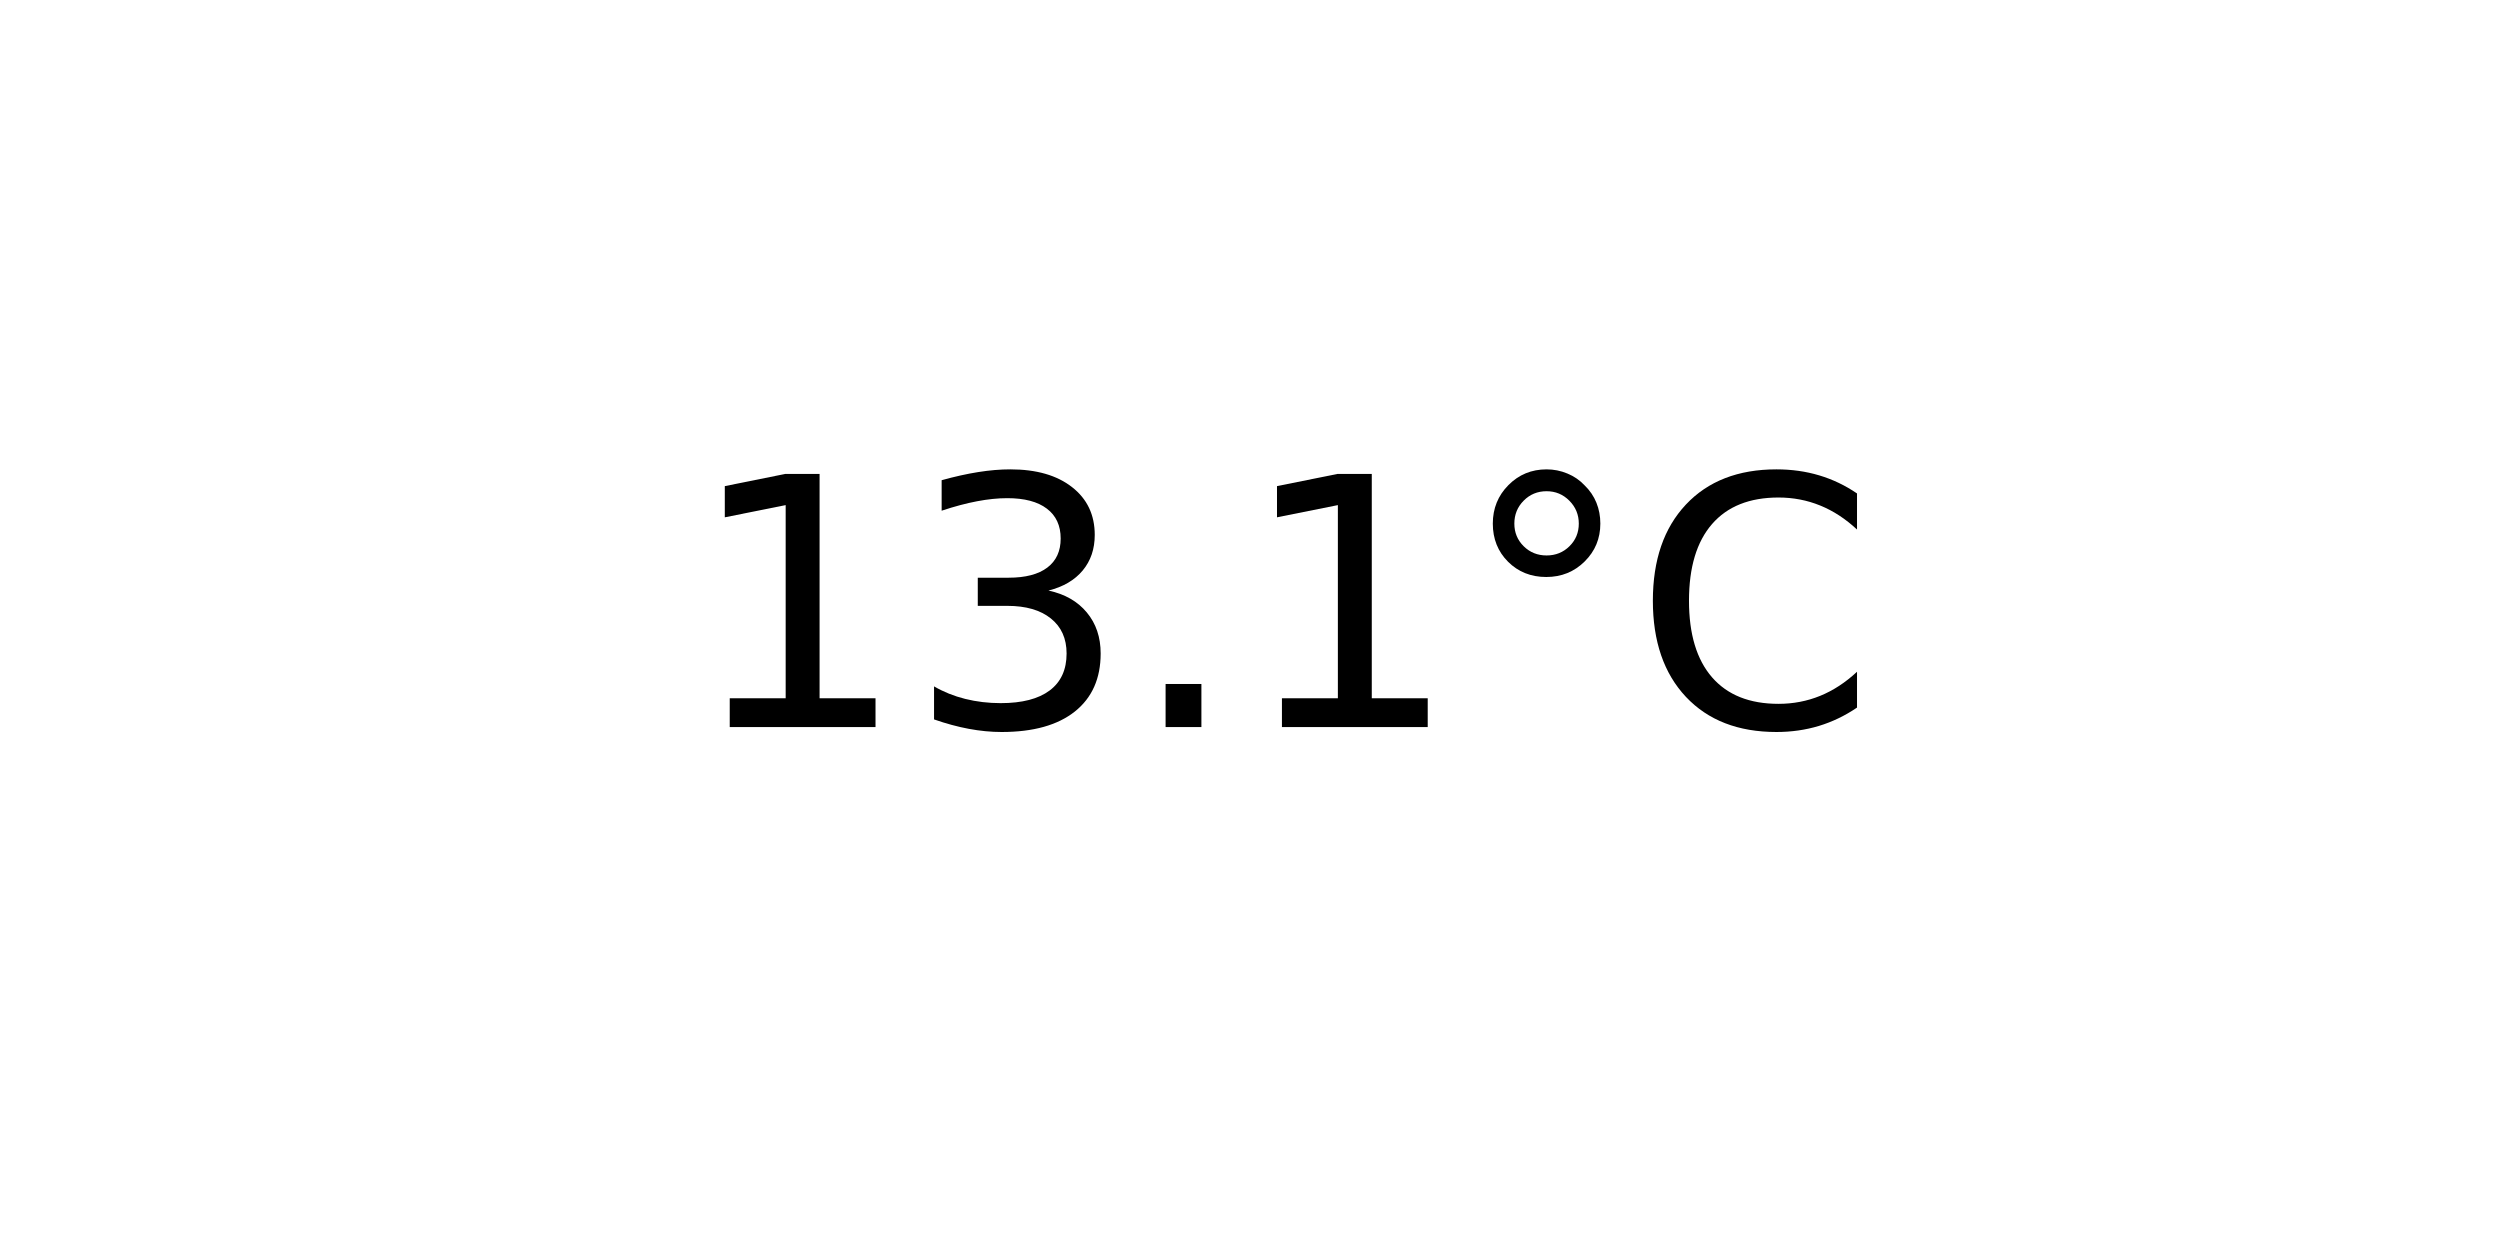
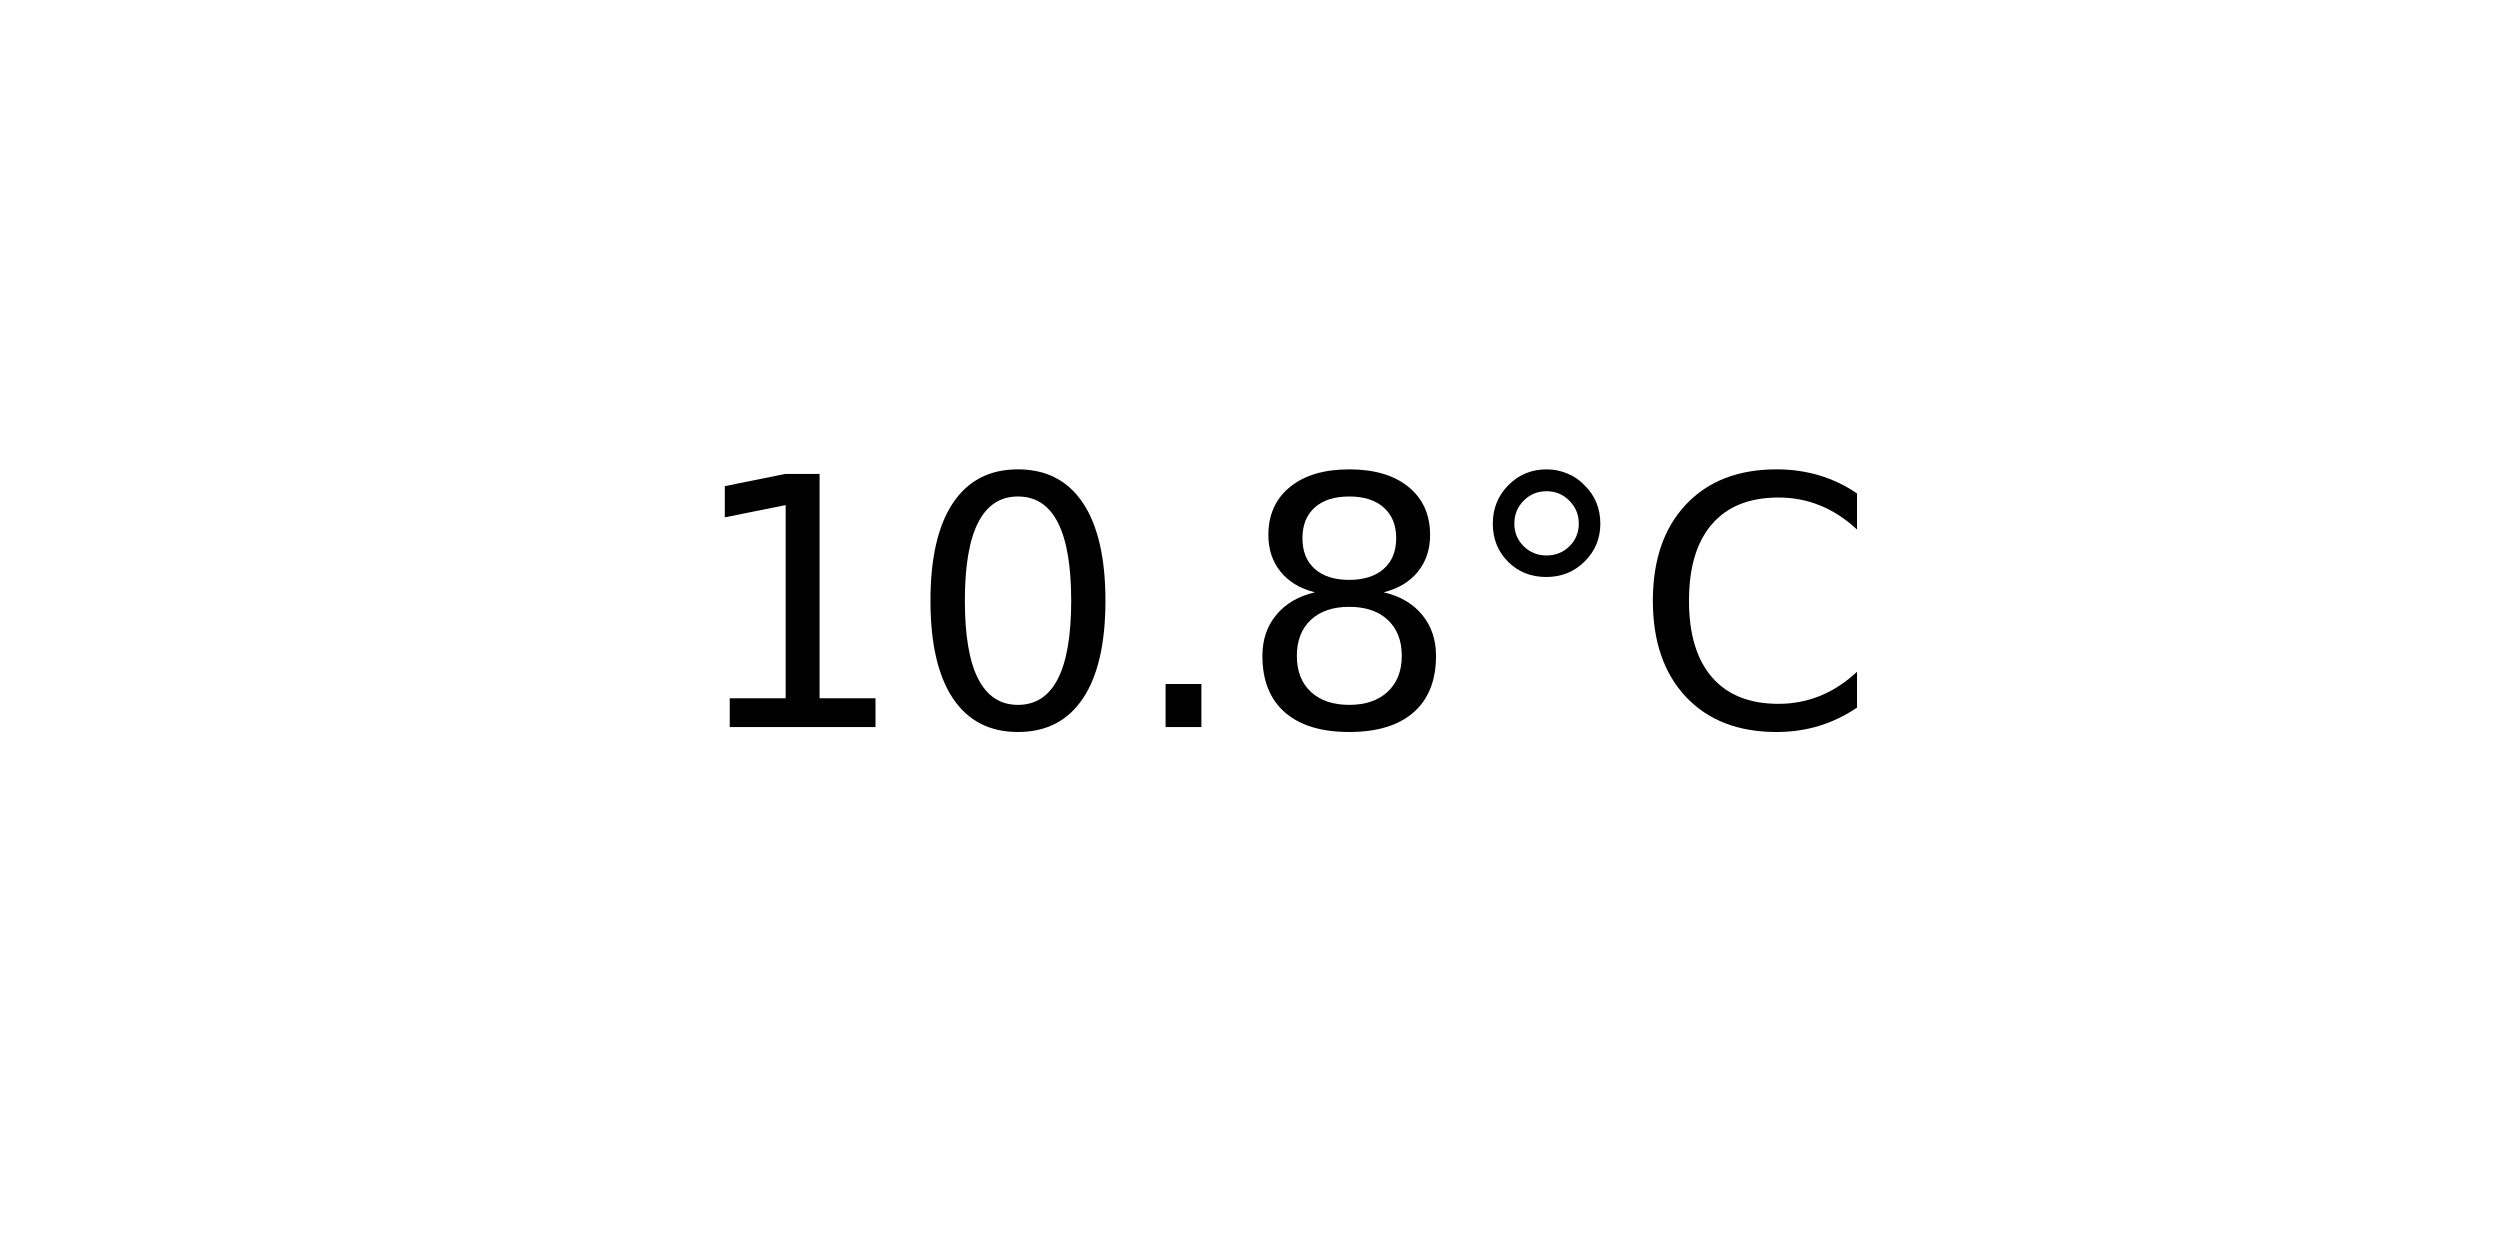
<svg xmlns="http://www.w3.org/2000/svg" xmlns:xlink="http://www.w3.org/1999/xlink" width="72pt" height="36pt" viewBox="0 0 72 36" version="1.1">
  <defs>
    <style type="text/css">*{stroke-linejoin: round; stroke-linecap: butt}</style>
  </defs>
  <g id="figure_1">
    <g id="axes_1">
      <g id="text_1">
        <g transform="translate(19.77578 20.93937) scale(0.1 -0.1)">
          <defs>
            <path id="DejaVuSans-31" d="M 794 531  L 1825 531  L 1825 4091  L 703 3866  L 703 4441  L 1819 4666  L 2450 4666  L 2450 531  L 3481 531  L 3481 0  L 794 0  L 794 531  z " transform="scale(0.015625)" />
-             <path id="DejaVuSans-33" d="M 2597 2516  Q 3050 2419 3304 2112  Q 3559 1806 3559 1356  Q 3559 666 3084 287  Q 2609 -91 1734 -91  Q 1441 -91 1130 -33  Q 819 25 488 141  L 488 750  Q 750 597 1062 519  Q 1375 441 1716 441  Q 2309 441 2620 675  Q 2931 909 2931 1356  Q 2931 1769 2642 2001  Q 2353 2234 1838 2234  L 1294 2234  L 1294 2753  L 1863 2753  Q 2328 2753 2575 2939  Q 2822 3125 2822 3475  Q 2822 3834 2567 4026  Q 2313 4219 1838 4219  Q 1578 4219 1281 4162  Q 984 4106 628 3988  L 628 4550  Q 988 4650 1302 4700  Q 1616 4750 1894 4750  Q 2613 4750 3031 4423  Q 3450 4097 3450 3541  Q 3450 3153 3228 2886  Q 3006 2619 2597 2516  z " transform="scale(0.015625)" />
+             <path id="DejaVuSans-30" d="M 2034 4250  Q 1547 4250 1301 3770  Q 1056 3291 1056 2328  Q 1056 1369 1301 889  Q 1547 409 2034 409  Q 2525 409 2770 889  Q 3016 1369 3016 2328  Q 3016 3291 2770 3770  Q 2525 4250 2034 4250  z M 2034 4750  Q 2819 4750 3233 4129  Q 3647 3509 3647 2328  Q 3647 1150 3233 529  Q 2819 -91 2034 -91  Q 1250 -91 836 529  Q 422 1150 422 2328  Q 422 3509 836 4129  Q 1250 4750 2034 4750  z " transform="scale(0.015625)" />
            <path id="DejaVuSans-2e" d="M 684 794  L 1344 794  L 1344 0  L 684 0  L 684 794  z " transform="scale(0.015625)" />
+             <path id="DejaVuSans-38" d="M 2034 2216  Q 1584 2216 1326 1975  Q 1069 1734 1069 1313  Q 1069 891 1326 650  Q 1584 409 2034 409  Q 2484 409 2743 651  Q 3003 894 3003 1313  Q 3003 1734 2745 1975  Q 2488 2216 2034 2216  z M 1403 2484  Q 997 2584 770 2862  Q 544 3141 544 3541  Q 544 4100 942 4425  Q 1341 4750 2034 4750  Q 2731 4750 3128 4425  Q 3525 4100 3525 3541  Q 3525 3141 3298 2862  Q 3072 2584 2669 2484  Q 3125 2378 3379 2068  Q 3634 1759 3634 1313  Q 3634 634 3220 271  Q 2806 -91 2034 -91  Q 1263 -91 848 271  Q 434 634 434 1313  Q 434 1759 690 2068  Q 947 2378 1403 2484  z M 1172 3481  Q 1172 3119 1398 2916  Q 1625 2713 2034 2713  Q 2441 2713 2670 2916  Q 2900 3119 2900 3481  Q 2900 3844 2670 4047  Q 2441 4250 2034 4250  Q 1625 4250 1398 4047  Q 1172 3844 1172 3481  z " transform="scale(0.015625)" />
            <path id="DejaVuSans-b0" d="M 1600 4347  Q 1350 4347 1178 4173  Q 1006 4000 1006 3750  Q 1006 3503 1178 3333  Q 1350 3163 1600 3163  Q 1850 3163 2022 3333  Q 2194 3503 2194 3750  Q 2194 3997 2020 4172  Q 1847 4347 1600 4347  z M 1600 4750  Q 1800 4750 1984 4673  Q 2169 4597 2303 4453  Q 2447 4313 2519 4134  Q 2591 3956 2591 3750  Q 2591 3338 2302 3052  Q 2013 2766 1594 2766  Q 1172 2766 890 3047  Q 609 3328 609 3750  Q 609 4169 896 4459  Q 1184 4750 1600 4750  z " transform="scale(0.015625)" />
            <path id="DejaVuSans-43" d="M 4122 4306  L 4122 3641  Q 3803 3938 3442 4084  Q 3081 4231 2675 4231  Q 1875 4231 1450 3742  Q 1025 3253 1025 2328  Q 1025 1406 1450 917  Q 1875 428 2675 428  Q 3081 428 3442 575  Q 3803 722 4122 1019  L 4122 359  Q 3791 134 3420 21  Q 3050 -91 2638 -91  Q 1578 -91 968 557  Q 359 1206 359 2328  Q 359 3453 968 4101  Q 1578 4750 2638 4750  Q 3056 4750 3426 4639  Q 3797 4528 4122 4306  z " transform="scale(0.015625)" />
          </defs>
          <use xlink:href="#DejaVuSans-31" />
-           <use xlink:href="#DejaVuSans-33" x="63.623" />
+           <use xlink:href="#DejaVuSans-30" x="63.623" />
          <use xlink:href="#DejaVuSans-2e" x="127.246" />
-           <use xlink:href="#DejaVuSans-31" x="159.033" />
+           <use xlink:href="#DejaVuSans-38" x="159.033" />
          <use xlink:href="#DejaVuSans-b0" x="222.656" />
          <use xlink:href="#DejaVuSans-43" x="272.656" />
        </g>
      </g>
    </g>
  </g>
</svg>
